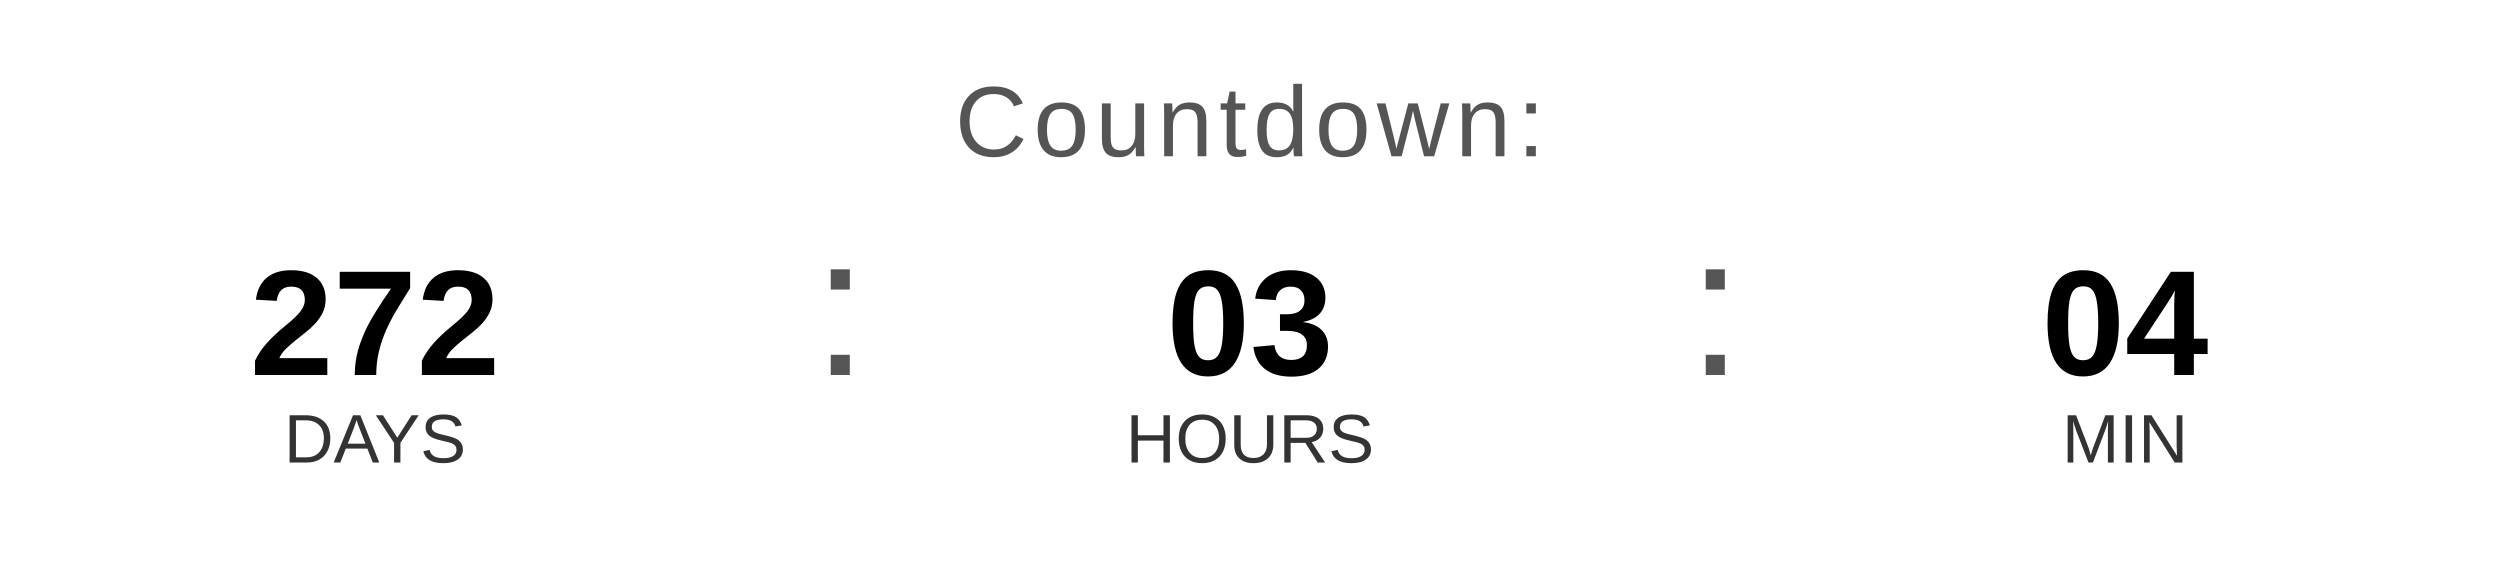
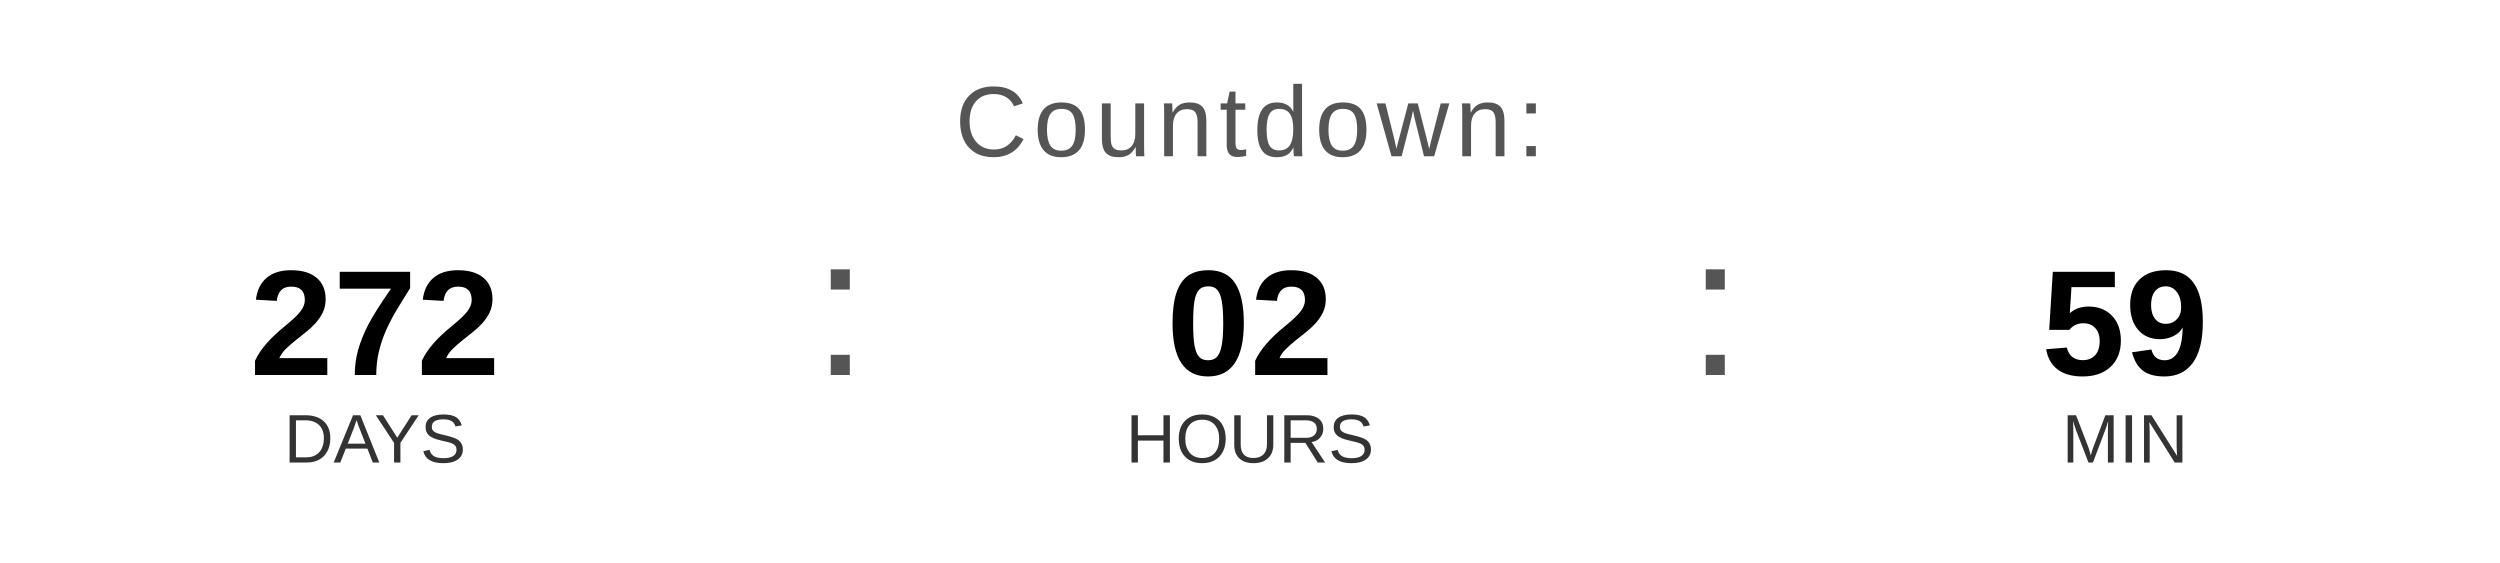
<svg xmlns="http://www.w3.org/2000/svg" width="400" height="90" viewBox="0 0 400 90">
  <text x="200" y="25" font-family="Arial, Helvetica, sans-serif" font-size="16" fill="#555555" text-anchor="middle" letter-spacing="1">
    Countdown:
  </text>
  <text x="60" y="60" font-family="Arial, Helvetica, sans-serif" font-size="24" font-weight="bold" fill="#000000" text-anchor="middle">272</text>
  <text x="60" y="74" font-family="Arial, Helvetica, sans-serif" font-size="11" fill="#333333" text-anchor="middle">DAYS</text>
  <text x="130" y="60" font-family="Arial, sans-serif" font-size="32" fill="#555555">:</text>
-   <text x="200" y="60" font-family="Arial, Helvetica, sans-serif" font-size="24" font-weight="bold" fill="#000000" text-anchor="middle">03</text>
+   <text x="200" y="60" font-family="Arial, Helvetica, sans-serif" font-size="24" font-weight="bold" fill="#000000" text-anchor="middle">02</text>
  <text x="200" y="74" font-family="Arial, Helvetica, sans-serif" font-size="11" fill="#333333" text-anchor="middle">HOURS</text>
  <text x="270" y="60" font-family="Arial, sans-serif" font-size="32" fill="#555555">:</text>
-   <text x="340" y="60" font-family="Arial, Helvetica, sans-serif" font-size="24" font-weight="bold" fill="#000000" text-anchor="middle">04</text>
+   <text x="340" y="60" font-family="Arial, Helvetica, sans-serif" font-size="24" font-weight="bold" fill="#000000" text-anchor="middle">59</text>
  <text x="340" y="74" font-family="Arial, Helvetica, sans-serif" font-size="11" fill="#333333" text-anchor="middle">MIN</text>
</svg>
